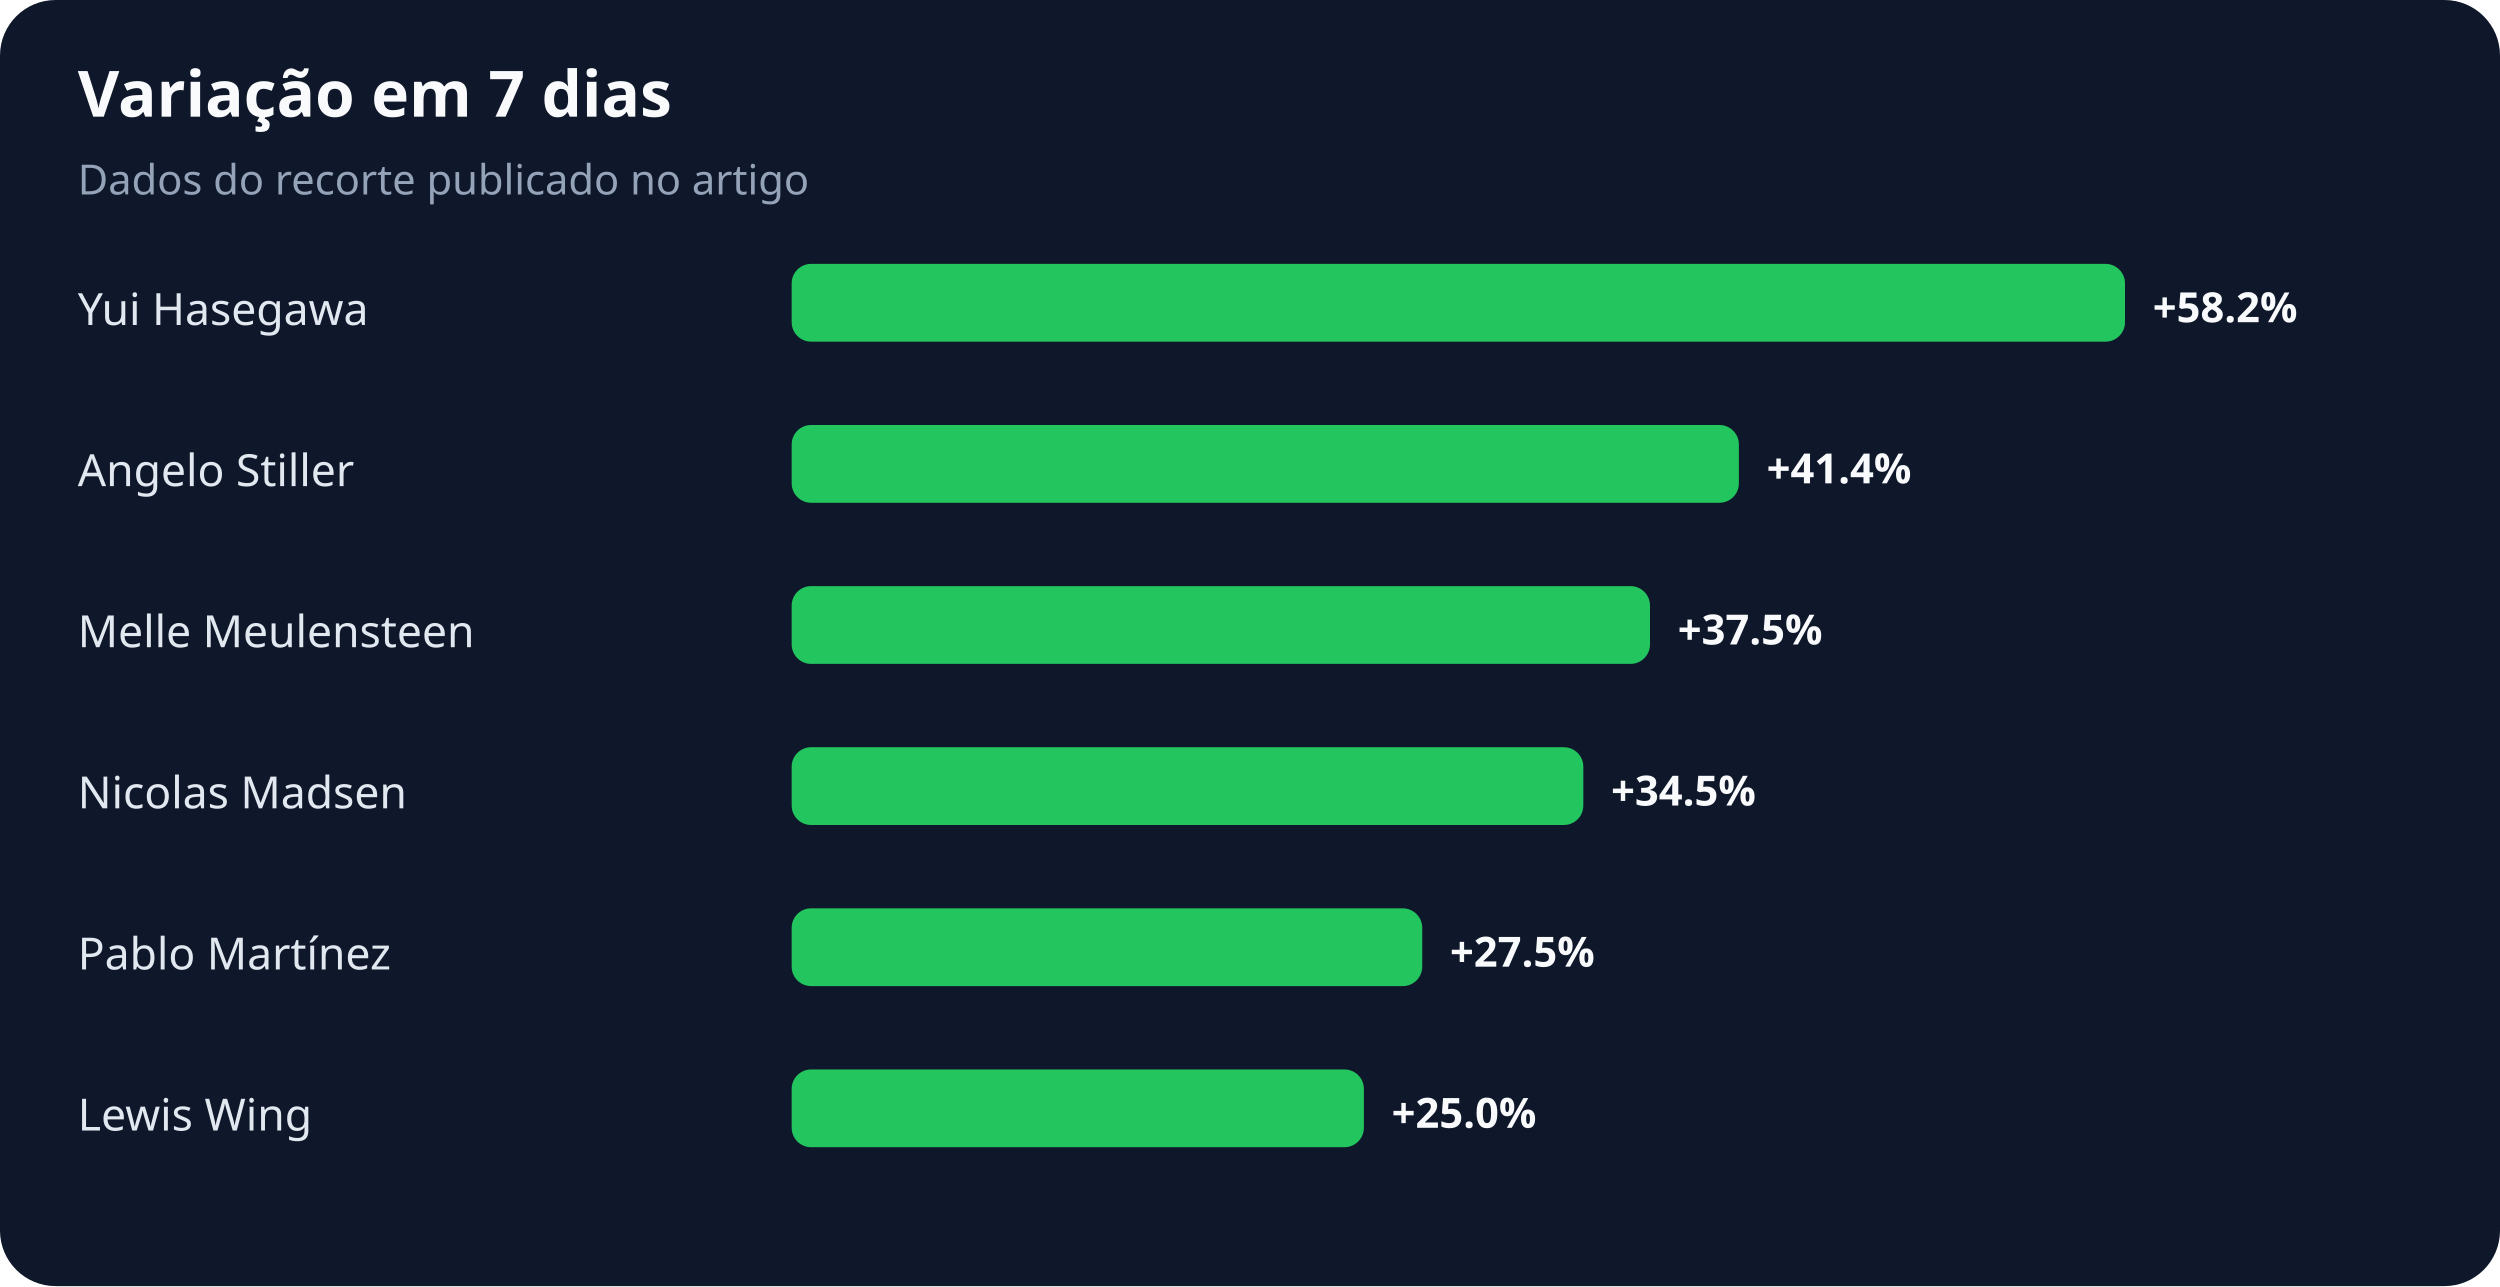
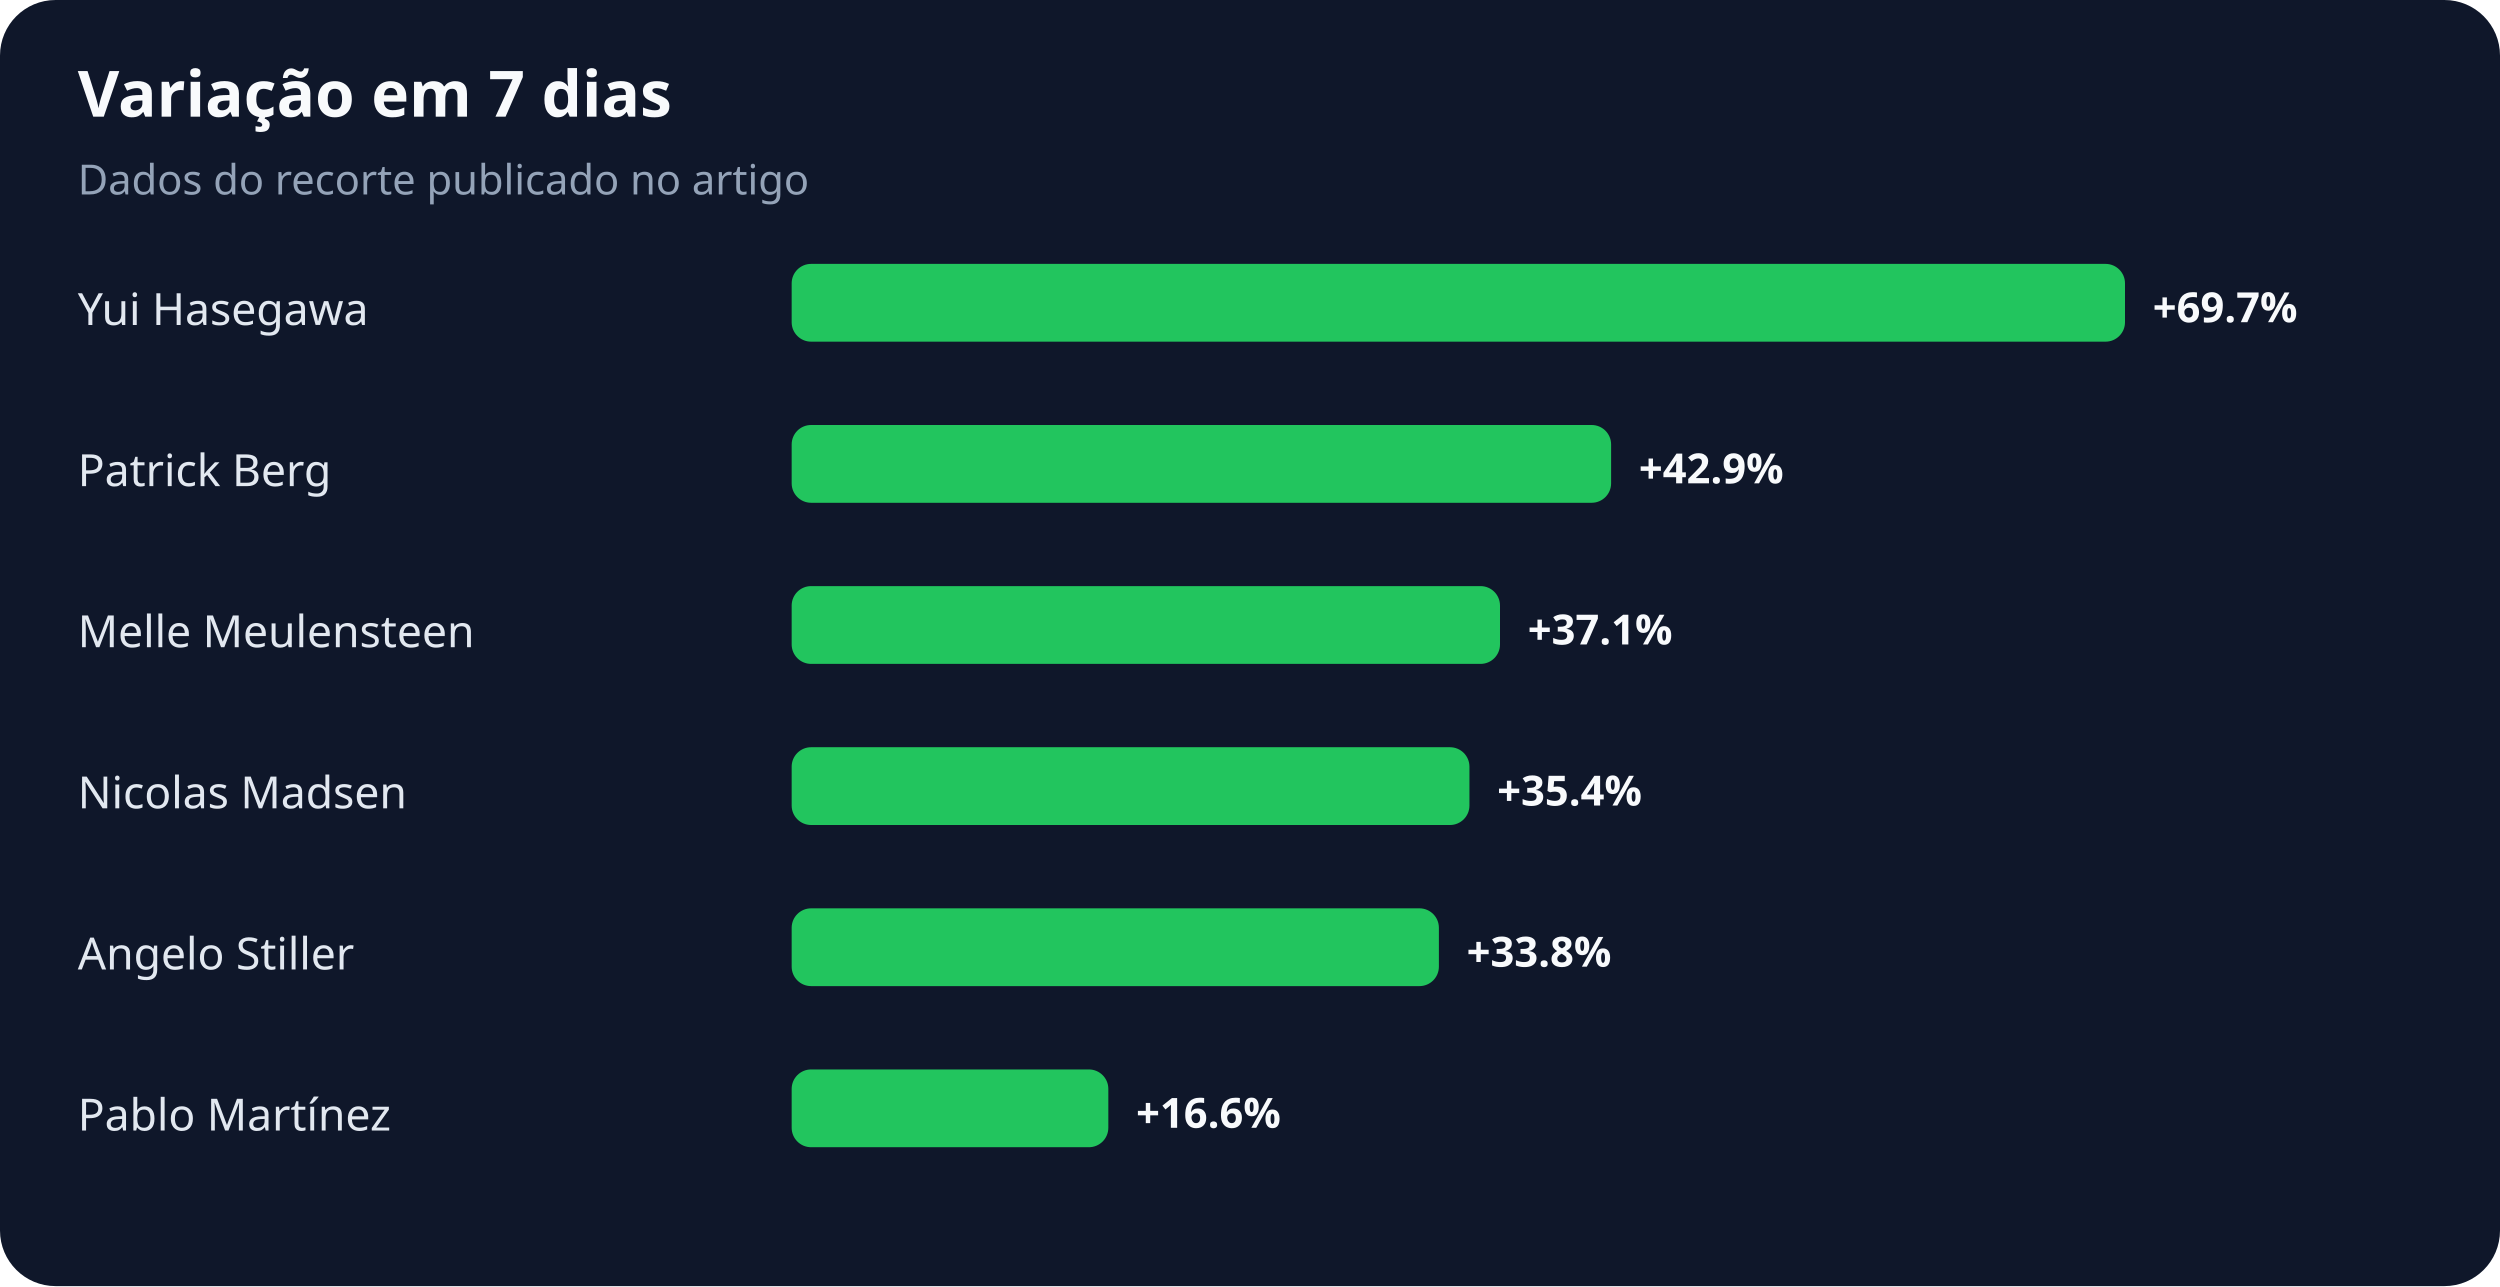
<svg xmlns="http://www.w3.org/2000/svg" width="900" height="463" viewBox="0 0 900 463" role="img" aria-labelledby="title desc">
  <rect width="100%" height="100%" rx="20" fill="#0f172a" />
  <text x="28" y="42" fill="#f8fafc" font-family="system-ui,sans-serif" font-size="23" font-weight="700">Variação em 7 dias</text>
  <text x="28" y="70" fill="#94a3b8" font-family="system-ui,sans-serif" font-size="15">Dados do recorte publicado no artigo</text>
  <text x="28" y="117" fill="#e2e8f0" font-family="system-ui,sans-serif" font-size="16">Yui Hasegawa</text>
  <rect x="285" y="95" width="480" height="28" rx="7" fill="#22c55e" />
-   <text x="775" y="116" fill="#f8fafc" font-family="system-ui,sans-serif" font-size="15" font-weight="700">+58.2%</text>
-   <text x="28" y="175" fill="#e2e8f0" font-family="system-ui,sans-serif" font-size="16">Angelo Stiller</text>
-   <rect x="285" y="153" width="341" height="28" rx="7" fill="#22c55e" />
-   <text x="636" y="174" fill="#f8fafc" font-family="system-ui,sans-serif" font-size="15" font-weight="700">+41.4%</text>
+   <text x="775" y="116" fill="#f8fafc" font-family="system-ui,sans-serif" font-size="15" font-weight="700">+69.7%</text>
+   <text x="28" y="175" fill="#e2e8f0" font-family="system-ui,sans-serif" font-size="16">Patrick Berg</text>
+   <rect x="285" y="153" width="295" height="28" rx="7" fill="#22c55e" />
+   <text x="590" y="174" fill="#f8fafc" font-family="system-ui,sans-serif" font-size="15" font-weight="700">+42.9%</text>
  <text x="28" y="233" fill="#e2e8f0" font-family="system-ui,sans-serif" font-size="16">Melle Meulensteen</text>
-   <rect x="285" y="211" width="309" height="28" rx="7" fill="#22c55e" />
-   <text x="604" y="232" fill="#f8fafc" font-family="system-ui,sans-serif" font-size="15" font-weight="700">+37.5%</text>
+   <rect x="285" y="211" width="255" height="28" rx="7" fill="#22c55e" />
+   <text x="550" y="232" fill="#f8fafc" font-family="system-ui,sans-serif" font-size="15" font-weight="700">+37.1%</text>
  <text x="28" y="291" fill="#e2e8f0" font-family="system-ui,sans-serif" font-size="16">Nicolas Madsen</text>
-   <rect x="285" y="269" width="285" height="28" rx="7" fill="#22c55e" />
-   <text x="580" y="290" fill="#f8fafc" font-family="system-ui,sans-serif" font-size="15" font-weight="700">+34.5%</text>
-   <text x="28" y="349" fill="#e2e8f0" font-family="system-ui,sans-serif" font-size="16">Pablo Martínez</text>
-   <rect x="285" y="327" width="227" height="28" rx="7" fill="#22c55e" />
-   <text x="522" y="348" fill="#f8fafc" font-family="system-ui,sans-serif" font-size="15" font-weight="700">+27.5%</text>
-   <text x="28" y="407" fill="#e2e8f0" font-family="system-ui,sans-serif" font-size="16">Lewis Wing</text>
-   <rect x="285" y="385" width="206" height="28" rx="7" fill="#22c55e" />
-   <text x="501" y="406" fill="#f8fafc" font-family="system-ui,sans-serif" font-size="15" font-weight="700">+25.0%</text>
+   <rect x="285" y="269" width="244" height="28" rx="7" fill="#22c55e" />
+   <text x="539" y="290" fill="#f8fafc" font-family="system-ui,sans-serif" font-size="15" font-weight="700">+35.4%</text>
+   <text x="28" y="349" fill="#e2e8f0" font-family="system-ui,sans-serif" font-size="16">Angelo Stiller</text>
+   <rect x="285" y="327" width="233" height="28" rx="7" fill="#22c55e" />
+   <text x="528" y="348" fill="#f8fafc" font-family="system-ui,sans-serif" font-size="15" font-weight="700">+33.8%</text>
+   <text x="28" y="407" fill="#e2e8f0" font-family="system-ui,sans-serif" font-size="16">Pablo Martínez</text>
+   <rect x="285" y="385" width="114" height="28" rx="7" fill="#22c55e" />
+   <text x="409" y="406" fill="#f8fafc" font-family="system-ui,sans-serif" font-size="15" font-weight="700">+16.6%</text>
</svg>
